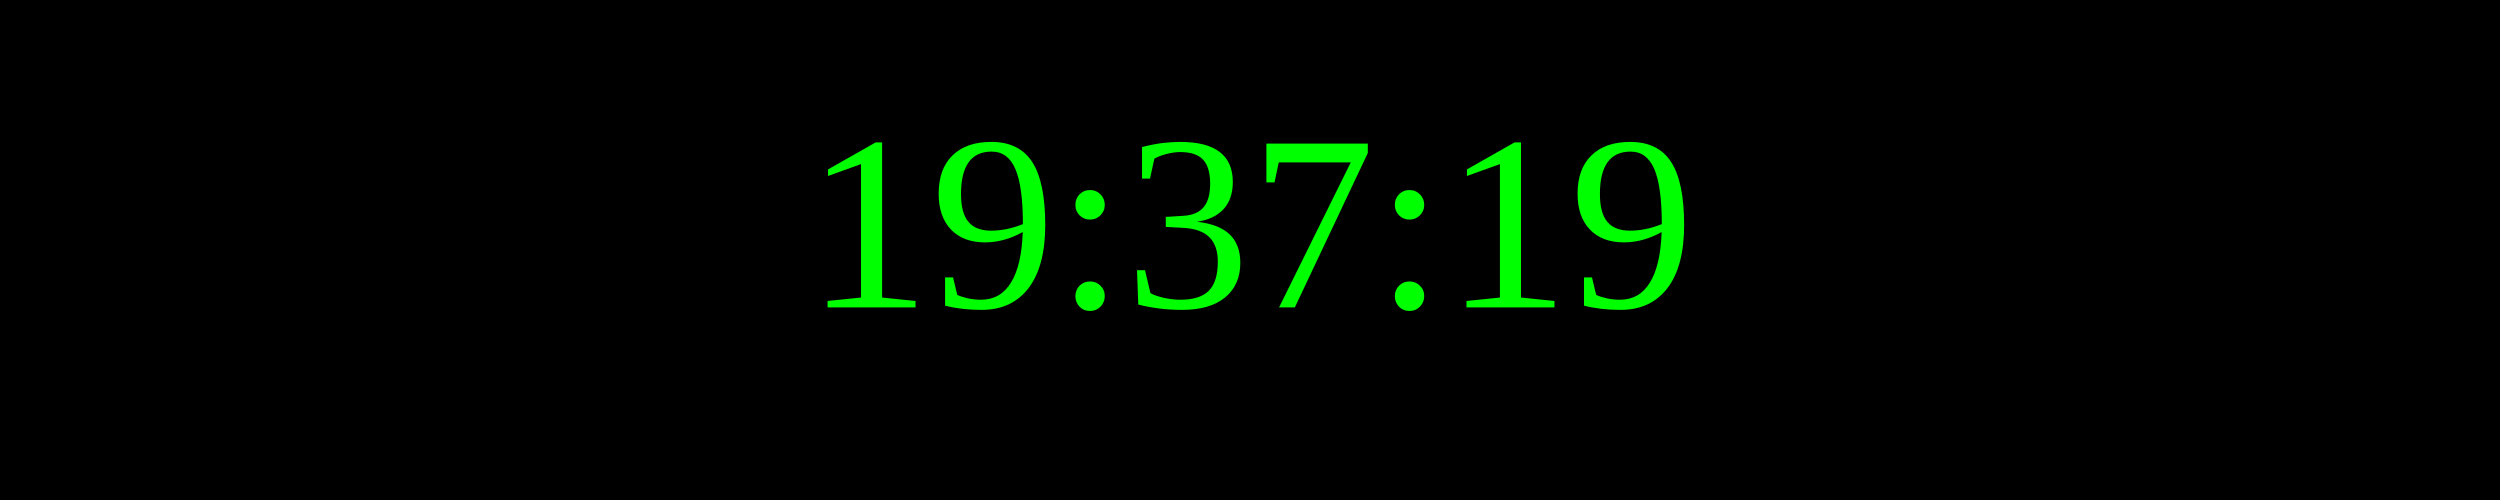
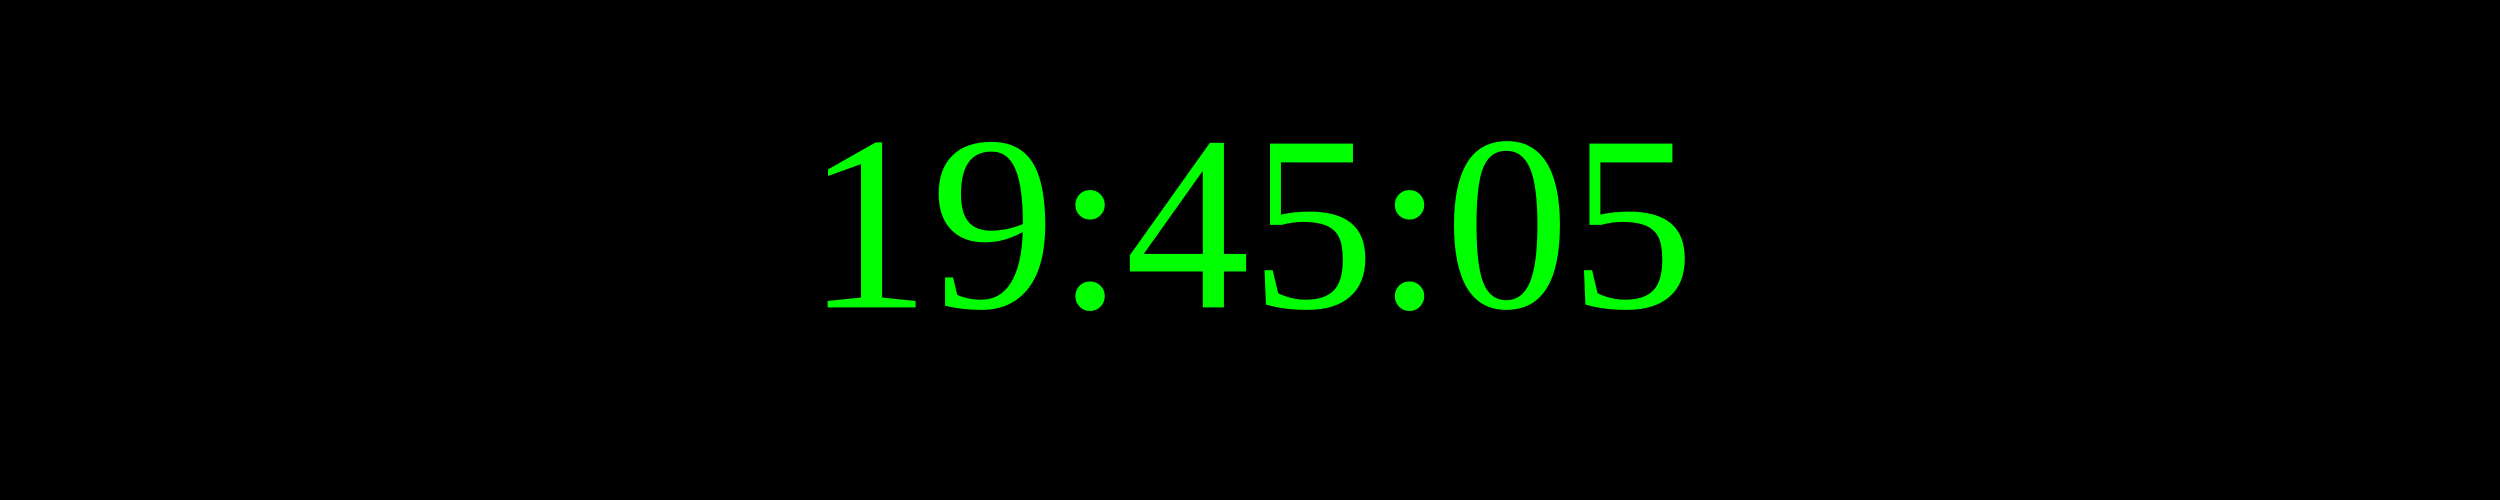
<svg xmlns="http://www.w3.org/2000/svg" width="250" height="50">
  <rect width="100%" height="100%" fill="black" />
  <text x="50%" y="50%" font-size="25" fill="lime" text-anchor="middle" dominant-baseline="middle">
- 19:37:19
+ 19:45:05
</text>
</svg>
